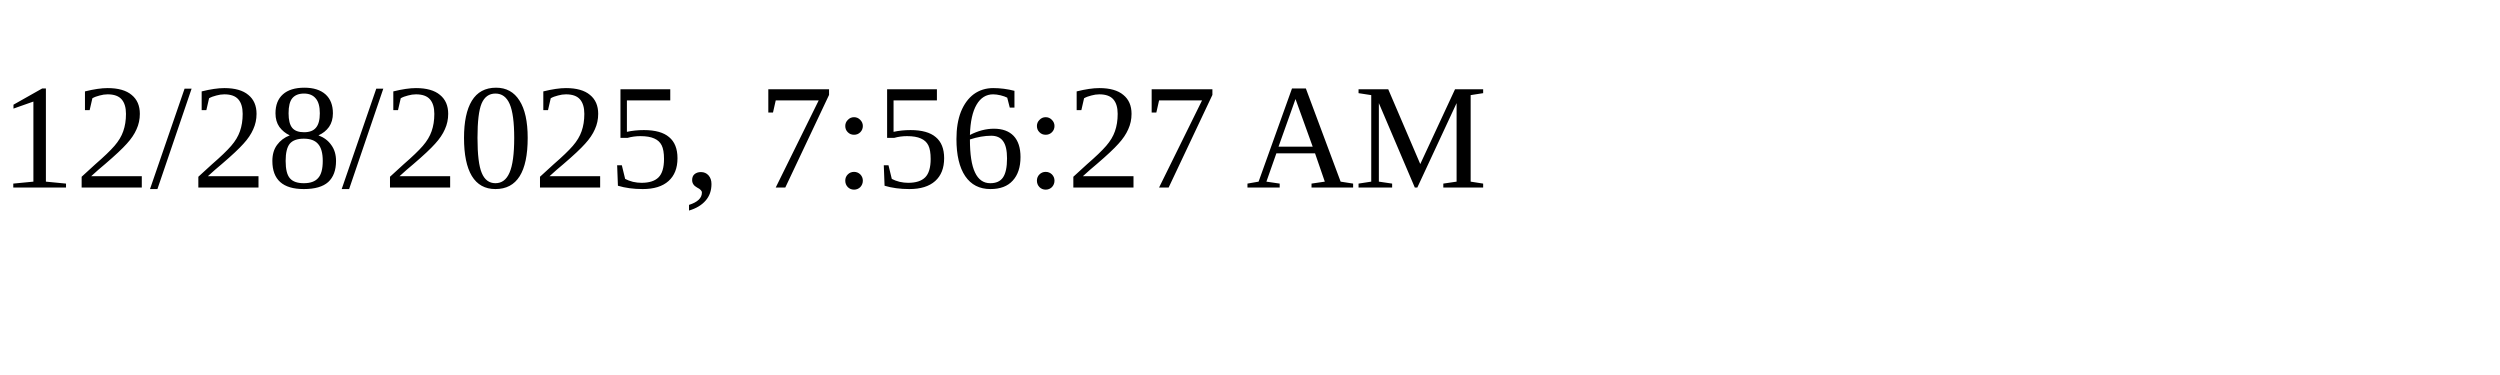
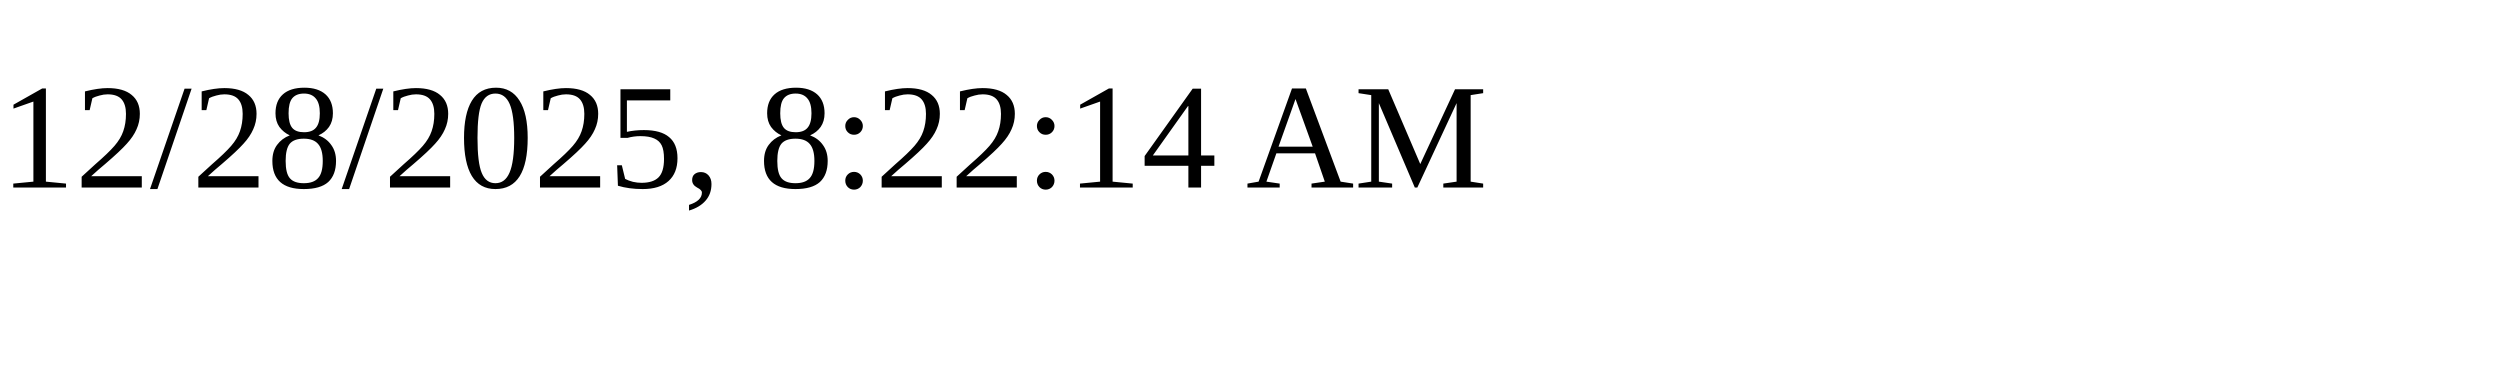
<svg xmlns="http://www.w3.org/2000/svg" height="30" width="200">
-   <text x="0" y="15">12/28/2025, 7:56:27 AM</text>
+   <text x="0" y="15">12/28/2025, 8:22:14 AM</text>
</svg>
